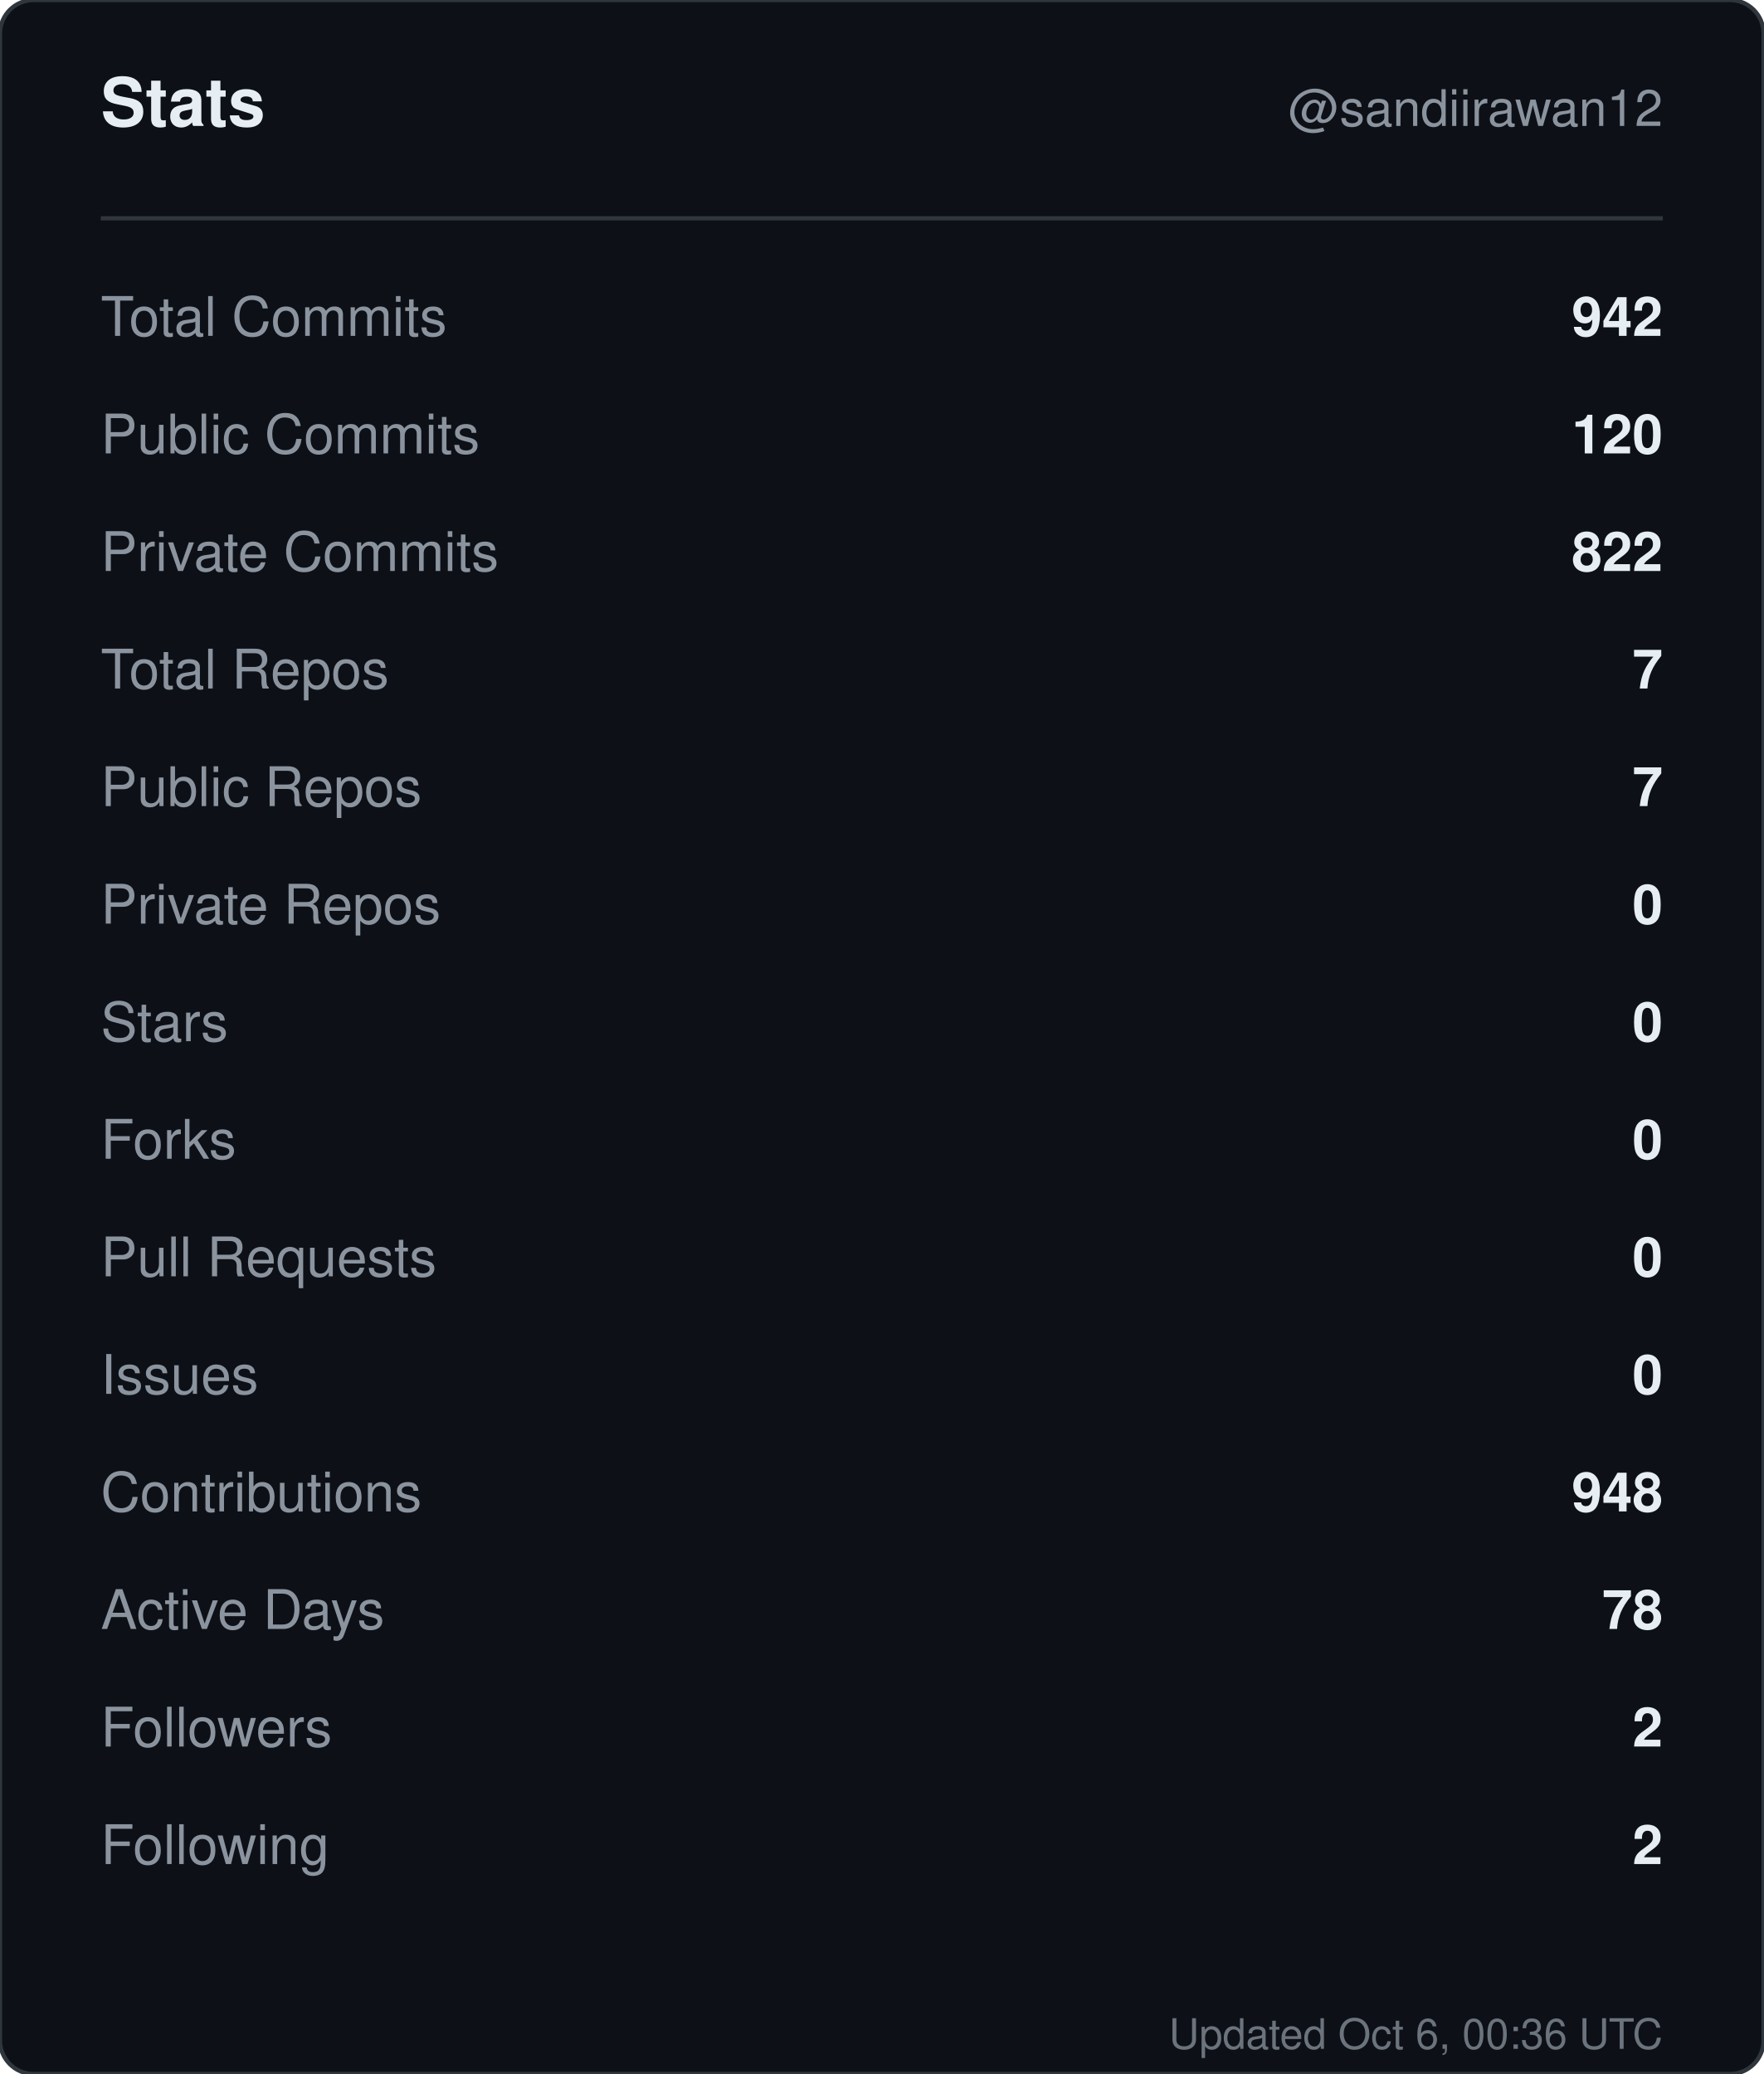
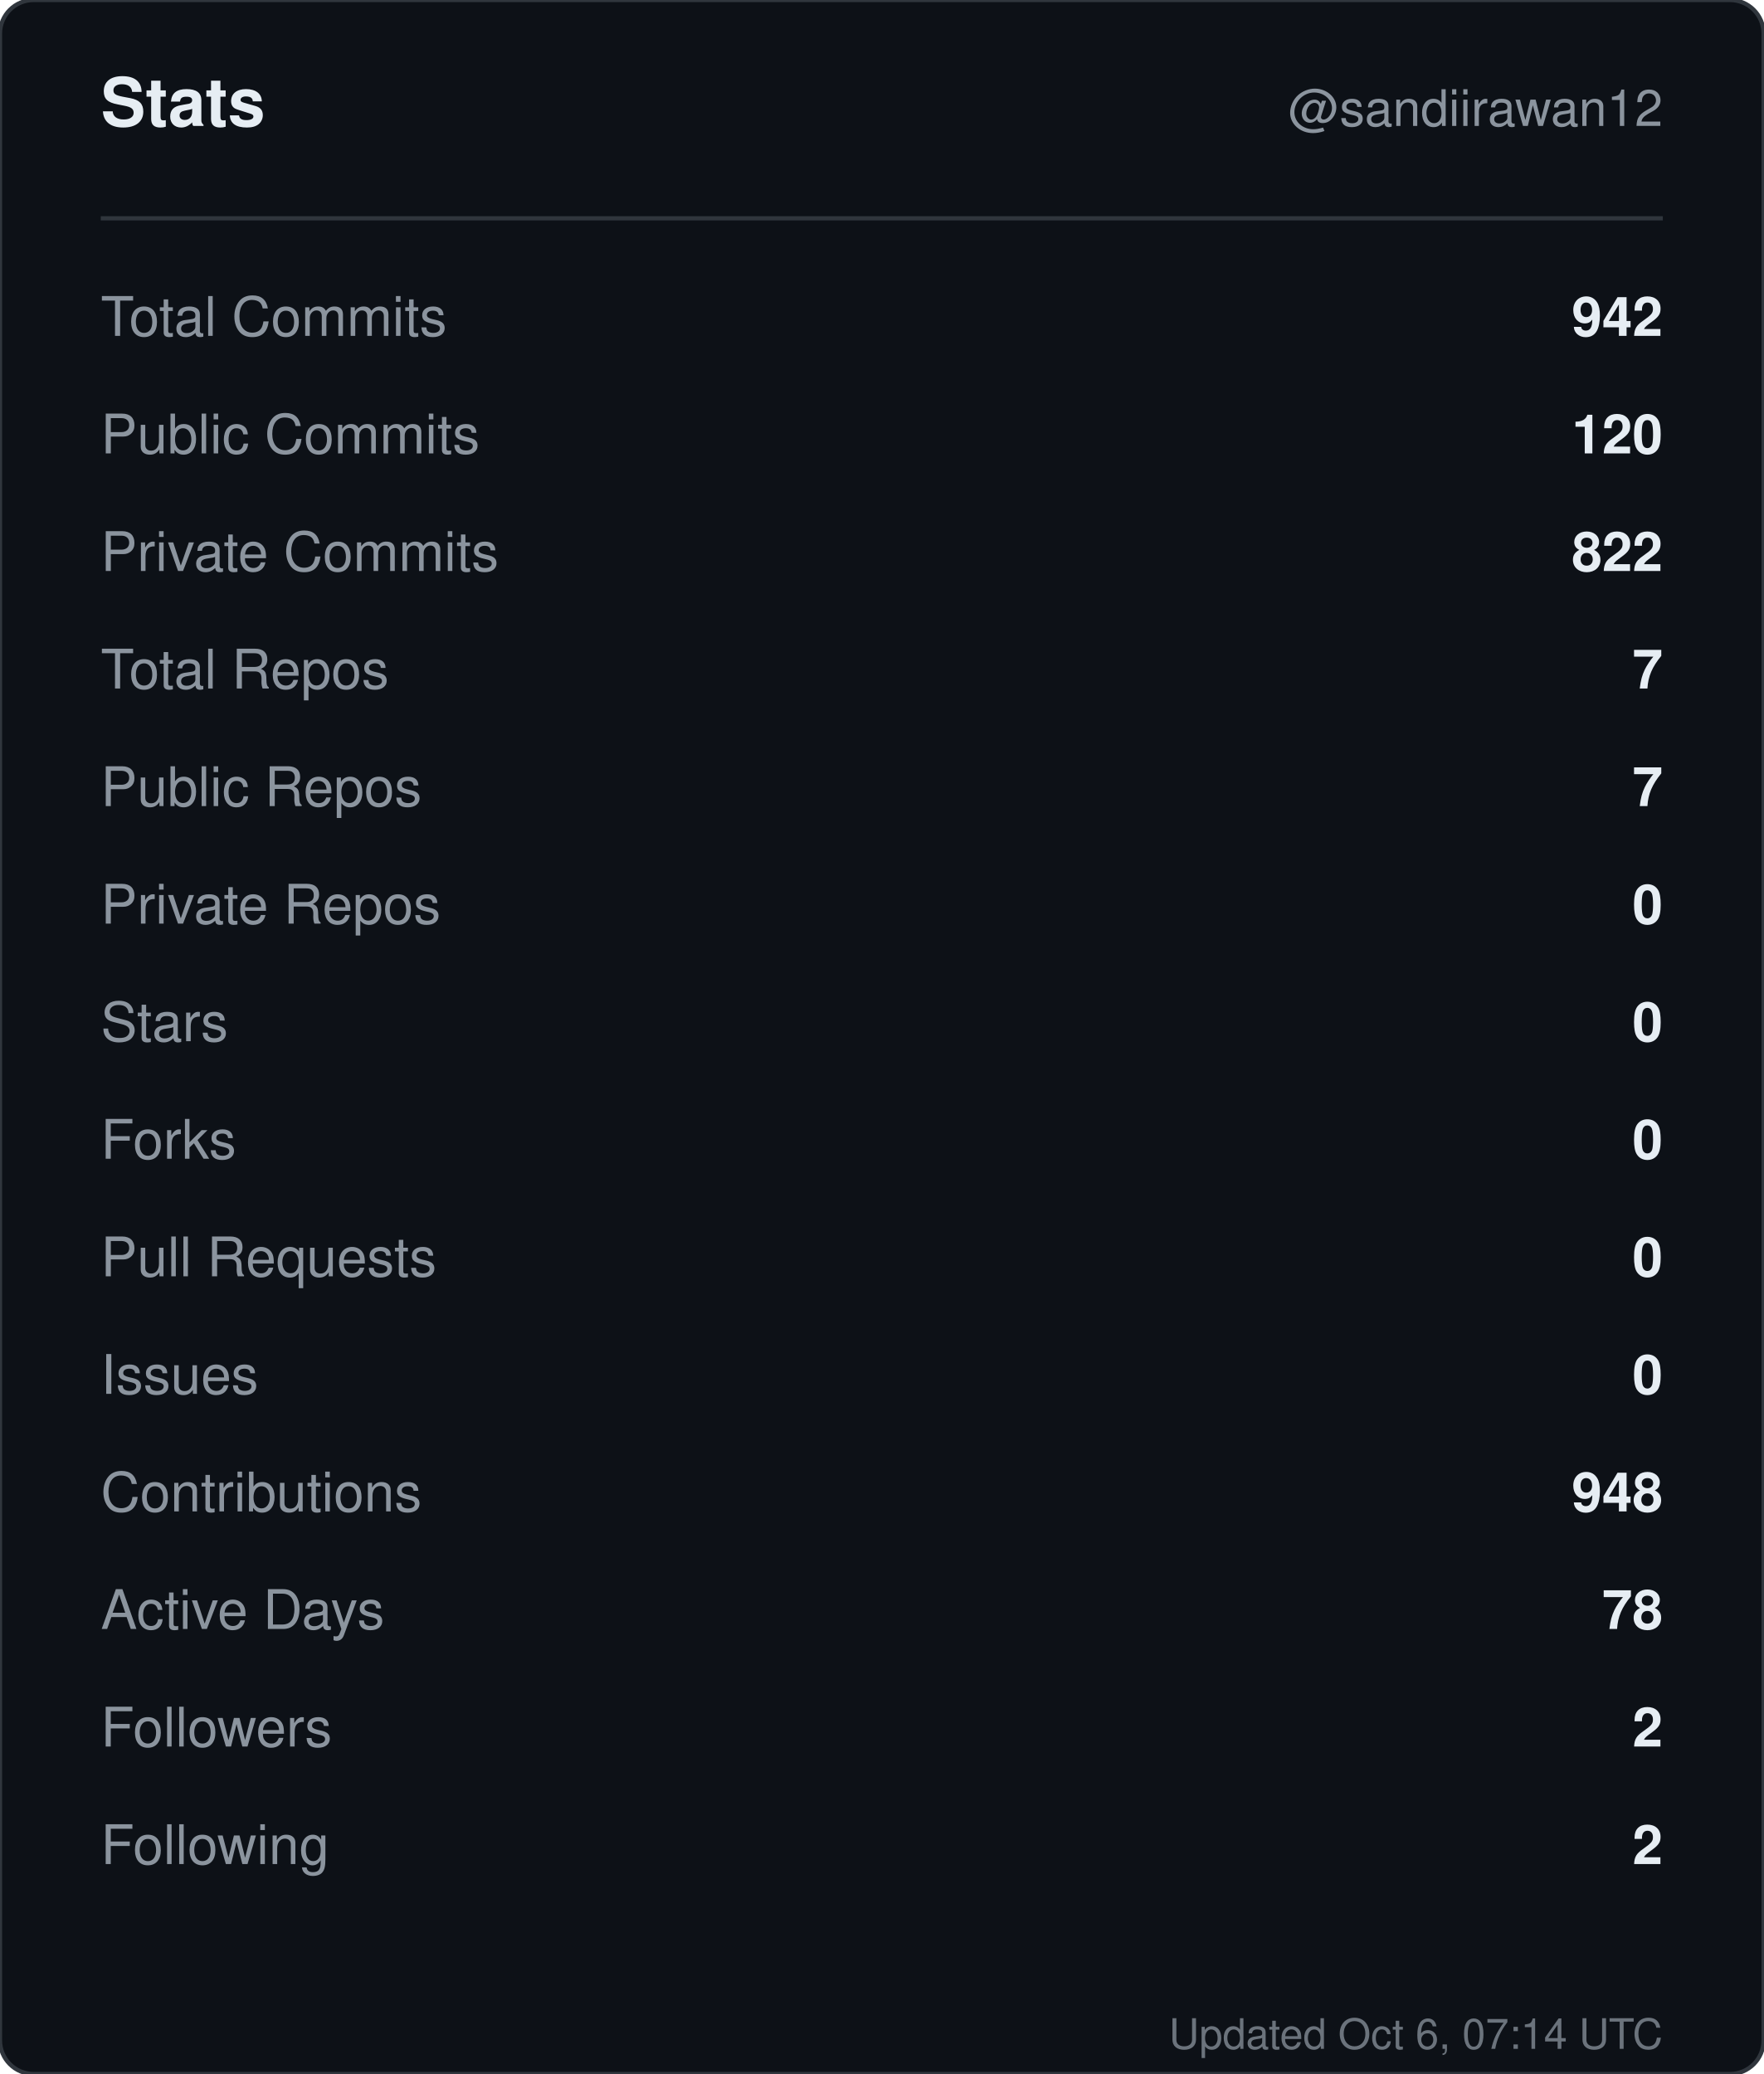
<svg xmlns="http://www.w3.org/2000/svg" width="420" height="494" viewBox="0 0 420 494" role="img" aria-label="Stats for sandiirawan12">
  <rect width="420" height="494" rx="8" fill="#0d1117" stroke="#30363d" />
  <g font-family="-apple-system, BlinkMacSystemFont, Segoe UI, Helvetica, Arial, sans-serif">
    <text x="24" y="30" fill="#e6edf3" font-size="16" font-weight="700">Stats</text>
    <text x="396" y="30" fill="#8b949e" font-size="12" text-anchor="end">@sandiirawan12</text>
    <line x1="24" y1="52" x2="396" y2="52" stroke="#30363d" />
    <text x="24" y="80" fill="#8b949e" font-size="13">Total Commits</text>
    <text x="396" y="80" fill="#e6edf3" font-size="13" font-weight="600" text-anchor="end">942</text>
    <text x="24" y="108" fill="#8b949e" font-size="13">Public Commits</text>
    <text x="396" y="108" fill="#e6edf3" font-size="13" font-weight="600" text-anchor="end">120</text>
    <text x="24" y="136" fill="#8b949e" font-size="13">Private Commits</text>
    <text x="396" y="136" fill="#e6edf3" font-size="13" font-weight="600" text-anchor="end">822</text>
    <text x="24" y="164" fill="#8b949e" font-size="13">Total Repos</text>
    <text x="396" y="164" fill="#e6edf3" font-size="13" font-weight="600" text-anchor="end">7</text>
    <text x="24" y="192" fill="#8b949e" font-size="13">Public Repos</text>
    <text x="396" y="192" fill="#e6edf3" font-size="13" font-weight="600" text-anchor="end">7</text>
    <text x="24" y="220" fill="#8b949e" font-size="13">Private Repos</text>
    <text x="396" y="220" fill="#e6edf3" font-size="13" font-weight="600" text-anchor="end">0</text>
    <text x="24" y="248" fill="#8b949e" font-size="13">Stars</text>
    <text x="396" y="248" fill="#e6edf3" font-size="13" font-weight="600" text-anchor="end">0</text>
    <text x="24" y="276" fill="#8b949e" font-size="13">Forks</text>
    <text x="396" y="276" fill="#e6edf3" font-size="13" font-weight="600" text-anchor="end">0</text>
    <text x="24" y="304" fill="#8b949e" font-size="13">Pull Requests</text>
    <text x="396" y="304" fill="#e6edf3" font-size="13" font-weight="600" text-anchor="end">0</text>
    <text x="24" y="332" fill="#8b949e" font-size="13">Issues</text>
    <text x="396" y="332" fill="#e6edf3" font-size="13" font-weight="600" text-anchor="end">0</text>
    <text x="24" y="360" fill="#8b949e" font-size="13">Contributions</text>
    <text x="396" y="360" fill="#e6edf3" font-size="13" font-weight="600" text-anchor="end">948</text>
    <text x="24" y="388" fill="#8b949e" font-size="13">Active Days</text>
    <text x="396" y="388" fill="#e6edf3" font-size="13" font-weight="600" text-anchor="end">78</text>
    <text x="24" y="416" fill="#8b949e" font-size="13">Followers</text>
    <text x="396" y="416" fill="#e6edf3" font-size="13" font-weight="600" text-anchor="end">2</text>
    <text x="24" y="444" fill="#8b949e" font-size="13">Following</text>
    <text x="396" y="444" fill="#e6edf3" font-size="13" font-weight="600" text-anchor="end">2</text>
-     <text x="396" y="488" fill="#8b949e" font-size="10" text-anchor="end" opacity="0.75">Updated Oct 6, 00:36 UTC</text>
+     <text x="396" y="488" fill="#8b949e" font-size="10" text-anchor="end" opacity="0.75">Updated Oct 6, 07:14 UTC</text>
  </g>
</svg>
